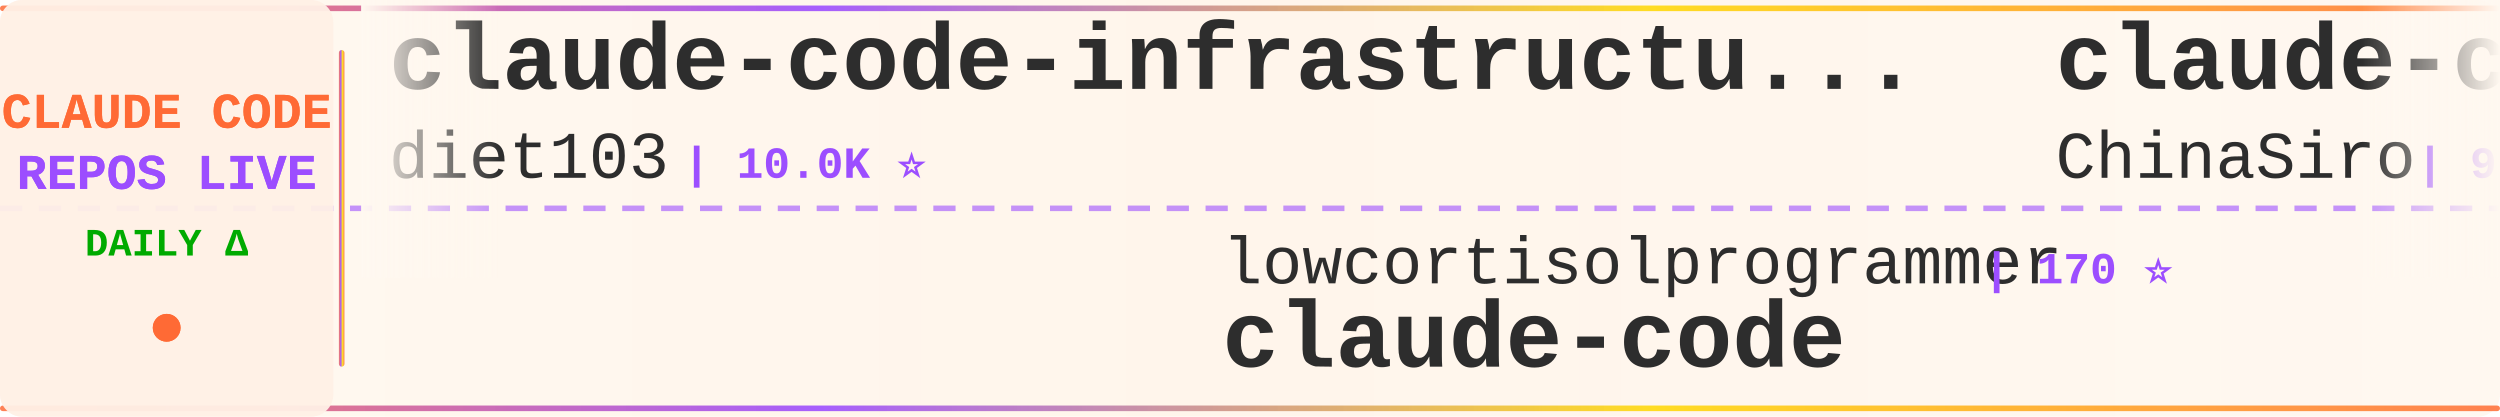
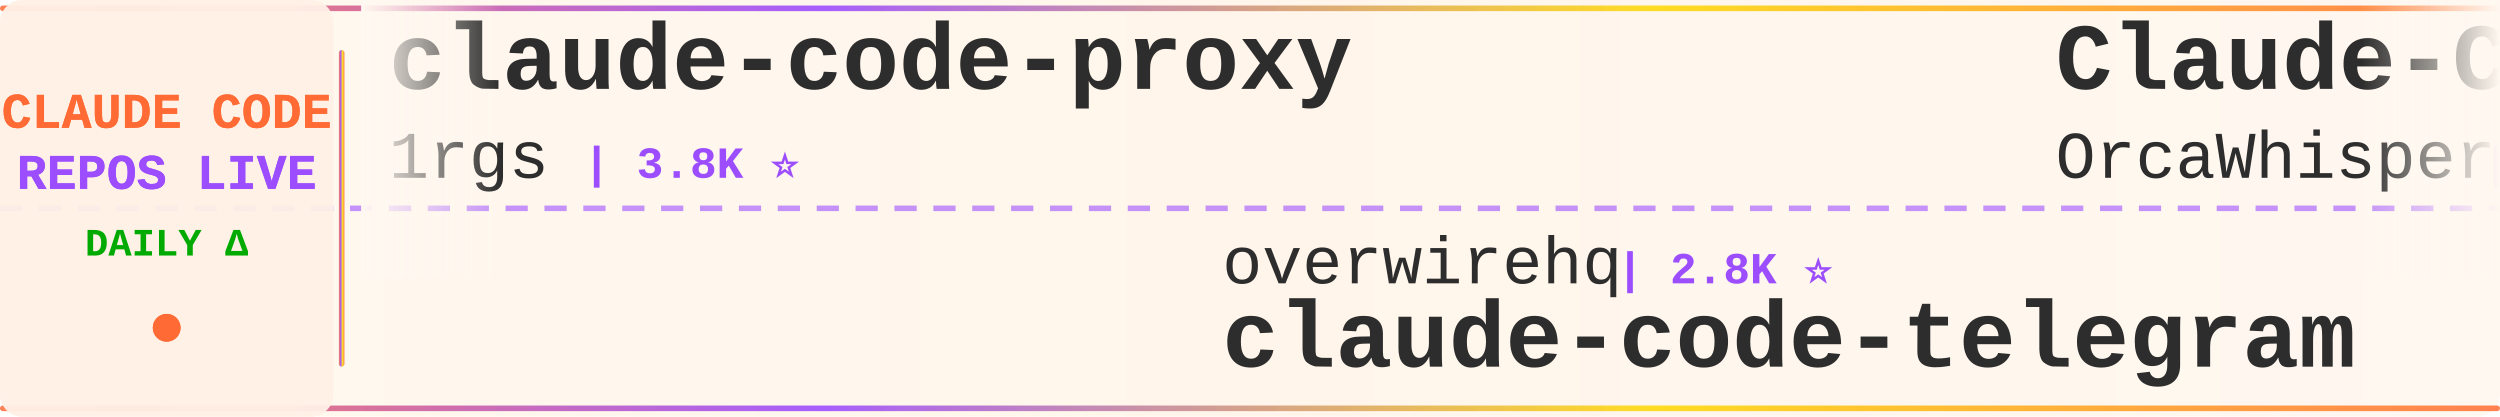
<svg xmlns="http://www.w3.org/2000/svg" width="900" height="150">
  <defs>
    <linearGradient id="tickerBg" x1="0%" y1="0%" x2="100%" y2="0%">
      <stop offset="0%" style="stop-color:#fff8f0;stop-opacity:0.98" />
      <stop offset="50%" style="stop-color:#fff5eb;stop-opacity:1" />
      <stop offset="100%" style="stop-color:#fff8f0;stop-opacity:0.98" />
    </linearGradient>
    <linearGradient id="borderGrad" x1="0%" y1="0%" x2="100%" y2="0%">
      <stop offset="0%" style="stop-color:#FF6B35;stop-opacity:0.85">
        <animate attributeName="stop-opacity" values="0.85;1;0.85" dur="2s" repeatCount="indefinite" />
      </stop>
      <stop offset="33%" style="stop-color:#9C4EFF;stop-opacity:0.9">
        <animate attributeName="stop-opacity" values="0.9;1;0.9" dur="2.2s" repeatCount="indefinite" />
      </stop>
      <stop offset="66%" style="stop-color:#FFD700;stop-opacity:0.85">
        <animate attributeName="stop-opacity" values="0.85;1;0.85" dur="1.8s" repeatCount="indefinite" />
      </stop>
      <stop offset="100%" style="stop-color:#FF6B35;stop-opacity:0.85">
        <animate attributeName="stop-opacity" values="0.85;1;0.85" dur="2s" repeatCount="indefinite" />
      </stop>
    </linearGradient>
    <filter id="textGlow">
      <feGaussianBlur stdDeviation="0.15" result="coloredBlur" />
      <feMerge>
        <feMergeNode in="coloredBlur" />
        <feMergeNode in="SourceGraphic" />
      </feMerge>
    </filter>
    <filter id="metricGlow">
      <feGaussianBlur stdDeviation="0.2" result="coloredBlur" />
      <feMerge>
        <feMergeNode in="coloredBlur" />
        <feMergeNode in="SourceGraphic" />
      </feMerge>
    </filter>
    <linearGradient id="leftFade" x1="0%" y1="0%" x2="100%" y2="0%">
      <stop offset="0%" style="stop-color:#fff8f0;stop-opacity:1" />
      <stop offset="100%" style="stop-color:#fff8f0;stop-opacity:0" />
    </linearGradient>
    <linearGradient id="rightFade" x1="0%" y1="0%" x2="100%" y2="0%">
      <stop offset="0%" style="stop-color:#fff8f0;stop-opacity:0" />
      <stop offset="100%" style="stop-color:#fff8f0;stop-opacity:1" />
    </linearGradient>
  </defs>
  <rect width="900" height="150" fill="url(#tickerBg)" rx="8" />
  <rect x="0" y="2" width="900" height="2" fill="url(#borderGrad)" rx="1" />
  <rect x="0" y="146" width="900" height="2" fill="url(#borderGrad)" rx="1" />
  <line x1="0" y1="75" x2="900" y2="75" stroke="#9C4EFF" stroke-width="2" stroke-dasharray="8 6" opacity="0.6" />
  <rect x="0" y="0" width="120" height="150" fill="#fff0e6" opacity="0.95" rx="8" />
  <text x="60" y="46" font-family="'Courier New', monospace" font-size="18" font-weight="bold" fill="#FF6B35" text-anchor="middle" filter="url(#textGlow)">
    CLAUDE CODE
  </text>
  <text x="60" y="68" font-family="'Courier New', monospace" font-size="18" font-weight="bold" fill="#9C4EFF" text-anchor="middle" filter="url(#textGlow)">
    REPOS LIVE
  </text>
  <text x="60" y="92" font-family="'Courier New', monospace" font-size="14" font-weight="bold" fill="#00aa00" text-anchor="middle">
    DAILY Δ
  </text>
  <circle cx="60" cy="118" r="5" fill="#FF6B35" filter="url(#metricGlow)">
    <animate attributeName="r" values="4;6;4" dur="1.5s" repeatCount="indefinite" />
    <animate attributeName="opacity" values="0.6;1;0.6" dur="1.5s" repeatCount="indefinite" />
  </circle>
  <rect x="122" y="18" width="2" height="114" fill="url(#borderGrad)" rx="1" />
  <clipPath id="tickerClip">
    <rect x="130" y="0" width="770" height="150" />
  </clipPath>
  <g clip-path="url(#tickerClip)">
    <g id="tickerItems">
      <animateTransform attributeName="transform" attributeType="XML" type="translate" from="0 0" to="-3000 0" dur="54s" repeatCount="indefinite" />
      <g transform="translate(0, 0)">
-         <text x="140" y="32" font-family="'Courier New', monospace" font-size="34" font-weight="bold" fill="#2d2d2d">claude-code-infrastructu...</text>
-         <text x="140" y="64" font-family="'Courier New', monospace" font-size="24" font-weight="normal" fill="#2d2d2d" opacity="1.0">diet103</text>
-         <text x="246" y="64" font-family="'Courier New', monospace" font-size="16" font-weight="bold" fill="#9C4EFF"> | 10.0K ⭐</text>
+         <text x="140" y="32" font-family="'Courier New', monospace" font-size="34" font-weight="bold" fill="#2d2d2d">claude-code-proxy</text>
+         <text x="140" y="64" font-family="'Courier New', monospace" font-size="24" font-weight="normal" fill="#2d2d2d" opacity="1.0">1rgs</text>
+         <text x="210" y="64" font-family="'Courier New', monospace" font-size="16" font-weight="bold" fill="#9C4EFF"> | 3.8K ⭐</text>
      </g>
      <g transform="translate(300, 0)">
-         <text x="140" y="102" font-family="'Courier New', monospace" font-size="24" font-weight="normal" fill="#2d2d2d" opacity="1.0">lowcortisolprogrammer</text>
-         <text x="414" y="102" font-family="'Courier New', monospace" font-size="16" font-weight="bold" fill="#9C4EFF"> | 170 ⭐</text>
-         <text x="140" y="132" font-family="'Courier New', monospace" font-size="34" font-weight="bold" fill="#2d2d2d">claude-code</text>
+         <text x="140" y="102" font-family="'Courier New', monospace" font-size="24" font-weight="normal" fill="#2d2d2d" opacity="1.0">overwirehq</text>
+         <text x="282" y="102" font-family="'Courier New', monospace" font-size="16" font-weight="bold" fill="#9C4EFF"> | 2.8K ⭐</text>
+         <text x="140" y="132" font-family="'Courier New', monospace" font-size="34" font-weight="bold" fill="#2d2d2d">claude-code-telegram</text>
      </g>
      <g transform="translate(600, 0)">
-         <text x="140" y="32" font-family="'Courier New', monospace" font-size="34" font-weight="bold" fill="#2d2d2d">claude-code-sourcemap</text>
-         <text x="140" y="64" font-family="'Courier New', monospace" font-size="24" font-weight="normal" fill="#2d2d2d" opacity="1.0">ChinaSiro</text>
-         <text x="270" y="64" font-family="'Courier New', monospace" font-size="16" font-weight="bold" fill="#9C4EFF"> | 9.7K ⭐ +2</text>
+         <text x="140" y="32" font-family="'Courier New', monospace" font-size="34" font-weight="bold" fill="#2d2d2d">Claude-Code</text>
+         <text x="140" y="64" font-family="'Courier New', monospace" font-size="24" font-weight="normal" fill="#2d2d2d" opacity="1.0">OrcaWhisper</text>
+         <text x="294" y="64" font-family="'Courier New', monospace" font-size="16" font-weight="bold" fill="#9C4EFF"> | 106 ⭐</text>
      </g>
      <g transform="translate(900, 0)">
-         <text x="140" y="102" font-family="'Courier New', monospace" font-size="24" font-weight="normal" fill="#2d2d2d" opacity="1.0">ykdojo</text>
-         <text x="234" y="102" font-family="'Courier New', monospace" font-size="16" font-weight="bold" fill="#9C4EFF"> | 10.3K ⭐</text>
-         <text x="140" y="132" font-family="'Courier New', monospace" font-size="34" font-weight="bold" fill="#2d2d2d">claude-code-tips</text>
+         <text x="140" y="102" font-family="'Courier New', monospace" font-size="24" font-weight="normal" fill="#2d2d2d" opacity="1.0">edmund-io</text>
+         <text x="270" y="102" font-family="'Courier New', monospace" font-size="16" font-weight="bold" fill="#9C4EFF"> | 1.5K ⭐</text>
+         <text x="140" y="132" font-family="'Courier New', monospace" font-size="34" font-weight="bold" fill="#2d2d2d">edmunds-claude-code</text>
      </g>
      <g transform="translate(1200, 0)">
-         <text x="140" y="32" font-family="'Courier New', monospace" font-size="34" font-weight="bold" fill="#2d2d2d">Claude-code</text>
-         <text x="140" y="64" font-family="'Courier New', monospace" font-size="24" font-weight="normal" fill="#2d2d2d" opacity="1.0">zstmfhy</text>
-         <text x="246" y="64" font-family="'Courier New', monospace" font-size="16" font-weight="bold" fill="#9C4EFF"> | 188 ⭐</text>
+         <text x="140" y="32" font-family="'Courier New', monospace" font-size="34" font-weight="bold" fill="#2d2d2d">claude-code-action</text>
+         <text x="140" y="64" font-family="'Courier New', monospace" font-size="24" font-weight="normal" fill="#2d2d2d" opacity="1.0">anthropics</text>
+         <text x="282" y="64" font-family="'Courier New', monospace" font-size="16" font-weight="bold" fill="#9C4EFF"> | 9.8K ⭐ +2</text>
      </g>
      <g transform="translate(1500, 0)">
-         <text x="140" y="102" font-family="'Courier New', monospace" font-size="24" font-weight="normal" fill="#2d2d2d" opacity="1.0">AICoderTudou</text>
-         <text x="306" y="102" font-family="'Courier New', monospace" font-size="16" font-weight="bold" fill="#9C4EFF"> | 493 ⭐</text>
-         <text x="140" y="132" font-family="'Courier New', monospace" font-size="34" font-weight="bold" fill="#2d2d2d">claude-code-tudou</text>
+         <text x="140" y="102" font-family="'Courier New', monospace" font-size="24" font-weight="normal" fill="#2d2d2d" opacity="1.0">davila7</text>
+         <text x="246" y="102" font-family="'Courier New', monospace" font-size="16" font-weight="bold" fill="#9C4EFF"> | 33.1K ⭐ +10</text>
+         <text x="140" y="132" font-family="'Courier New', monospace" font-size="34" font-weight="bold" fill="#2d2d2d">claude-code-templates</text>
      </g>
      <g transform="translate(1800, 0)">
-         <text x="140" y="32" font-family="'Courier New', monospace" font-size="34" font-weight="bold" fill="#2d2d2d">claude_code_src</text>
-         <text x="140" y="64" font-family="'Courier New', monospace" font-size="24" font-weight="normal" fill="#2d2d2d" opacity="1.0">ponponon</text>
-         <text x="258" y="64" font-family="'Courier New', monospace" font-size="16" font-weight="bold" fill="#9C4EFF"> | 2.3K ⭐</text>
+         <text x="140" y="32" font-family="'Courier New', monospace" font-size="34" font-weight="bold" fill="#2d2d2d">claude-code-skills</text>
+         <text x="140" y="64" font-family="'Courier New', monospace" font-size="24" font-weight="normal" fill="#2d2d2d" opacity="1.0">daymade</text>
+         <text x="246" y="64" font-family="'Courier New', monospace" font-size="16" font-weight="bold" fill="#9C4EFF"> | 1.5K ⭐ +1</text>
      </g>
      <g transform="translate(2100, 0)">
-         <text x="140" y="102" font-family="'Courier New', monospace" font-size="24" font-weight="normal" fill="#2d2d2d" opacity="1.0">feiskyer</text>
-         <text x="258" y="102" font-family="'Courier New', monospace" font-size="16" font-weight="bold" fill="#9C4EFF"> | 1.7K ⭐ +1</text>
-         <text x="140" y="132" font-family="'Courier New', monospace" font-size="34" font-weight="bold" fill="#2d2d2d">claude-code-settings</text>
+         <text x="140" y="102" font-family="'Courier New', monospace" font-size="24" font-weight="normal" fill="#2d2d2d" opacity="1.0">Windy3f3f3f3f</text>
+         <text x="318" y="102" font-family="'Courier New', monospace" font-size="16" font-weight="bold" fill="#9C4EFF"> | 3.8K ⭐ +1</text>
+         <text x="140" y="132" font-family="'Courier New', monospace" font-size="34" font-weight="bold" fill="#2d2d2d">how-claude-code-works</text>
      </g>
      <g transform="translate(2400, 0)">
-         <text x="140" y="32" font-family="'Courier New', monospace" font-size="34" font-weight="bold" fill="#2d2d2d">claude-code-hub</text>
-         <text x="140" y="64" font-family="'Courier New', monospace" font-size="24" font-weight="normal" fill="#2d2d2d" opacity="1.0">ding113</text>
-         <text x="246" y="64" font-family="'Courier New', monospace" font-size="16" font-weight="bold" fill="#9C4EFF"> | 3.4K ⭐</text>
+         <text x="140" y="32" font-family="'Courier New', monospace" font-size="34" font-weight="bold" fill="#2d2d2d">claude-code-router</text>
+         <text x="140" y="64" font-family="'Courier New', monospace" font-size="24" font-weight="normal" fill="#2d2d2d" opacity="1.0">musistudio</text>
+         <text x="282" y="64" font-family="'Courier New', monospace" font-size="16" font-weight="bold" fill="#9C4EFF"> | 38.0K ⭐ +9</text>
      </g>
      <g transform="translate(2700, 0)">
-         <text x="140" y="102" font-family="'Courier New', monospace" font-size="24" font-weight="normal" fill="#2d2d2d" opacity="1.0">andrew-kramer-inno</text>
-         <text x="378" y="102" font-family="'Courier New', monospace" font-size="16" font-weight="bold" fill="#9C4EFF"> | 595 ⭐</text>
-         <text x="140" y="132" font-family="'Courier New', monospace" font-size="34" font-weight="bold" fill="#2d2d2d">claude-code-source-build</text>
+         <text x="140" y="102" font-family="'Courier New', monospace" font-size="24" font-weight="normal" fill="#2d2d2d" opacity="1.0">disler</text>
+         <text x="234" y="102" font-family="'Courier New', monospace" font-size="16" font-weight="bold" fill="#9C4EFF"> | 4.0K ⭐</text>
+         <text x="140" y="132" font-family="'Courier New', monospace" font-size="34" font-weight="bold" fill="#2d2d2d">claude-code-hooks-master...</text>
      </g>
      <g transform="translate(3000, 0)">
-         <text x="140" y="32" font-family="'Courier New', monospace" font-size="34" font-weight="bold" fill="#2d2d2d">claude-code-infrastructu...</text>
-         <text x="140" y="64" font-family="'Courier New', monospace" font-size="24" font-weight="normal" fill="#2d2d2d" opacity="1.0">diet103</text>
-         <text x="246" y="64" font-family="'Courier New', monospace" font-size="16" font-weight="bold" fill="#9C4EFF"> | 10.0K ⭐</text>
+         <text x="140" y="32" font-family="'Courier New', monospace" font-size="34" font-weight="bold" fill="#2d2d2d">claude-code-proxy</text>
+         <text x="140" y="64" font-family="'Courier New', monospace" font-size="24" font-weight="normal" fill="#2d2d2d" opacity="1.0">1rgs</text>
+         <text x="210" y="64" font-family="'Courier New', monospace" font-size="16" font-weight="bold" fill="#9C4EFF"> | 3.8K ⭐</text>
      </g>
      <g transform="translate(3300, 0)">
-         <text x="140" y="102" font-family="'Courier New', monospace" font-size="24" font-weight="normal" fill="#2d2d2d" opacity="1.0">lowcortisolprogrammer</text>
-         <text x="414" y="102" font-family="'Courier New', monospace" font-size="16" font-weight="bold" fill="#9C4EFF"> | 170 ⭐</text>
-         <text x="140" y="132" font-family="'Courier New', monospace" font-size="34" font-weight="bold" fill="#2d2d2d">claude-code</text>
+         <text x="140" y="102" font-family="'Courier New', monospace" font-size="24" font-weight="normal" fill="#2d2d2d" opacity="1.0">overwirehq</text>
+         <text x="282" y="102" font-family="'Courier New', monospace" font-size="16" font-weight="bold" fill="#9C4EFF"> | 2.8K ⭐</text>
+         <text x="140" y="132" font-family="'Courier New', monospace" font-size="34" font-weight="bold" fill="#2d2d2d">claude-code-telegram</text>
      </g>
      <g transform="translate(3600, 0)">
-         <text x="140" y="32" font-family="'Courier New', monospace" font-size="34" font-weight="bold" fill="#2d2d2d">claude-code-sourcemap</text>
-         <text x="140" y="64" font-family="'Courier New', monospace" font-size="24" font-weight="normal" fill="#2d2d2d" opacity="1.0">ChinaSiro</text>
-         <text x="270" y="64" font-family="'Courier New', monospace" font-size="16" font-weight="bold" fill="#9C4EFF"> | 9.7K ⭐ +2</text>
+         <text x="140" y="32" font-family="'Courier New', monospace" font-size="34" font-weight="bold" fill="#2d2d2d">Claude-Code</text>
+         <text x="140" y="64" font-family="'Courier New', monospace" font-size="24" font-weight="normal" fill="#2d2d2d" opacity="1.0">OrcaWhisper</text>
+         <text x="294" y="64" font-family="'Courier New', monospace" font-size="16" font-weight="bold" fill="#9C4EFF"> | 106 ⭐</text>
      </g>
      <g transform="translate(3900, 0)">
-         <text x="140" y="102" font-family="'Courier New', monospace" font-size="24" font-weight="normal" fill="#2d2d2d" opacity="1.0">ykdojo</text>
-         <text x="234" y="102" font-family="'Courier New', monospace" font-size="16" font-weight="bold" fill="#9C4EFF"> | 10.3K ⭐</text>
-         <text x="140" y="132" font-family="'Courier New', monospace" font-size="34" font-weight="bold" fill="#2d2d2d">claude-code-tips</text>
+         <text x="140" y="102" font-family="'Courier New', monospace" font-size="24" font-weight="normal" fill="#2d2d2d" opacity="1.0">edmund-io</text>
+         <text x="270" y="102" font-family="'Courier New', monospace" font-size="16" font-weight="bold" fill="#9C4EFF"> | 1.5K ⭐</text>
+         <text x="140" y="132" font-family="'Courier New', monospace" font-size="34" font-weight="bold" fill="#2d2d2d">edmunds-claude-code</text>
      </g>
    </g>
  </g>
  <rect x="130" y="0" width="50" height="100" fill="url(#leftFade)" />
  <rect x="850" y="0" width="50" height="100" fill="url(#rightFade)" />
</svg>
